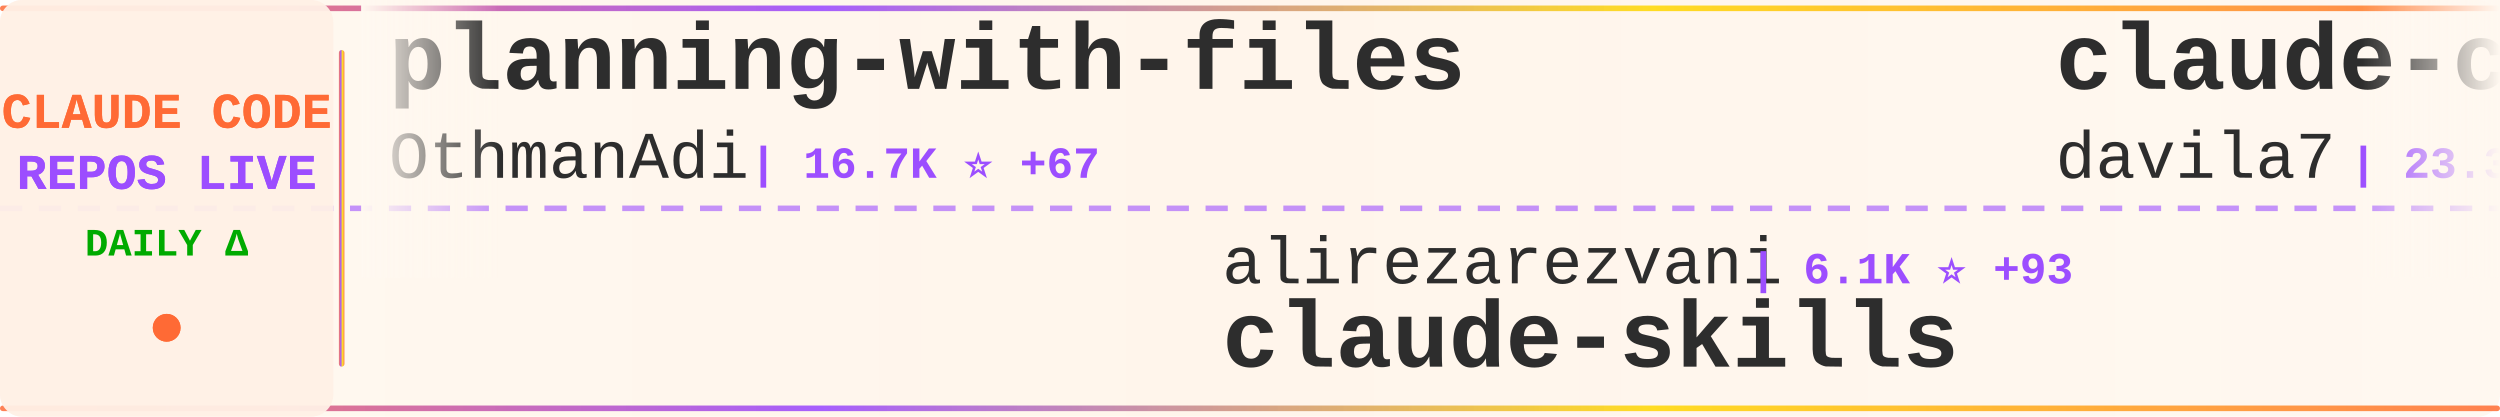
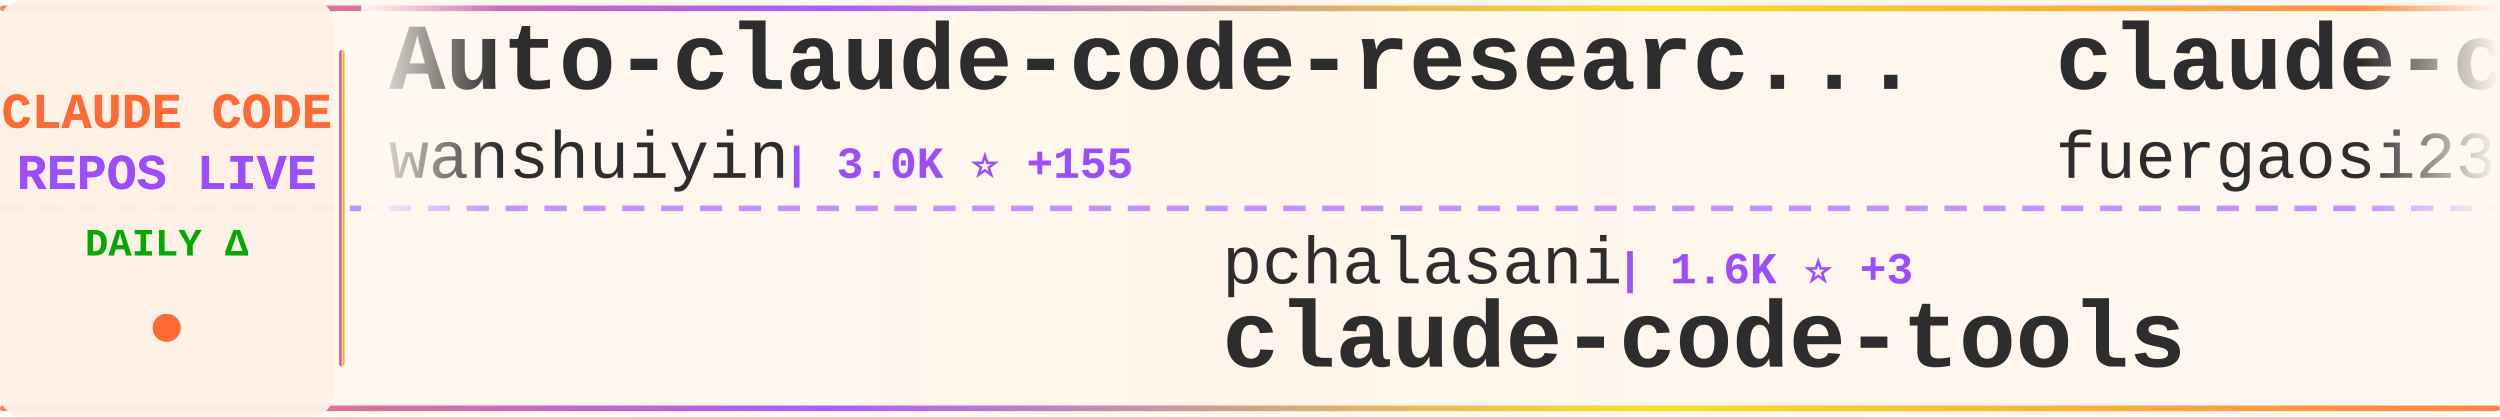
<svg xmlns="http://www.w3.org/2000/svg" width="900" height="150">
  <defs>
    <linearGradient id="tickerBg" x1="0%" y1="0%" x2="100%" y2="0%">
      <stop offset="0%" style="stop-color:#fff8f0;stop-opacity:0.98" />
      <stop offset="50%" style="stop-color:#fff5eb;stop-opacity:1" />
      <stop offset="100%" style="stop-color:#fff8f0;stop-opacity:0.98" />
    </linearGradient>
    <linearGradient id="borderGrad" x1="0%" y1="0%" x2="100%" y2="0%">
      <stop offset="0%" style="stop-color:#FF6B35;stop-opacity:0.85">
        <animate attributeName="stop-opacity" values="0.85;1;0.85" dur="2s" repeatCount="indefinite" />
      </stop>
      <stop offset="33%" style="stop-color:#9C4EFF;stop-opacity:0.9">
        <animate attributeName="stop-opacity" values="0.9;1;0.9" dur="2.2s" repeatCount="indefinite" />
      </stop>
      <stop offset="66%" style="stop-color:#FFD700;stop-opacity:0.85">
        <animate attributeName="stop-opacity" values="0.85;1;0.85" dur="1.8s" repeatCount="indefinite" />
      </stop>
      <stop offset="100%" style="stop-color:#FF6B35;stop-opacity:0.85">
        <animate attributeName="stop-opacity" values="0.85;1;0.85" dur="2s" repeatCount="indefinite" />
      </stop>
    </linearGradient>
    <filter id="textGlow">
      <feGaussianBlur stdDeviation="0.15" result="coloredBlur" />
      <feMerge>
        <feMergeNode in="coloredBlur" />
        <feMergeNode in="SourceGraphic" />
      </feMerge>
    </filter>
    <filter id="metricGlow">
      <feGaussianBlur stdDeviation="0.2" result="coloredBlur" />
      <feMerge>
        <feMergeNode in="coloredBlur" />
        <feMergeNode in="SourceGraphic" />
      </feMerge>
    </filter>
    <linearGradient id="leftFade" x1="0%" y1="0%" x2="100%" y2="0%">
      <stop offset="0%" style="stop-color:#fff8f0;stop-opacity:1" />
      <stop offset="100%" style="stop-color:#fff8f0;stop-opacity:0" />
    </linearGradient>
    <linearGradient id="rightFade" x1="0%" y1="0%" x2="100%" y2="0%">
      <stop offset="0%" style="stop-color:#fff8f0;stop-opacity:0" />
      <stop offset="100%" style="stop-color:#fff8f0;stop-opacity:1" />
    </linearGradient>
  </defs>
  <rect width="900" height="150" fill="url(#tickerBg)" rx="8" />
  <rect x="0" y="2" width="900" height="2" fill="url(#borderGrad)" rx="1" />
  <rect x="0" y="146" width="900" height="2" fill="url(#borderGrad)" rx="1" />
  <line x1="0" y1="75" x2="900" y2="75" stroke="#9C4EFF" stroke-width="2" stroke-dasharray="8 6" opacity="0.6" />
  <rect x="0" y="0" width="120" height="150" fill="#fff0e6" opacity="0.95" rx="8" />
  <text x="60" y="46" font-family="'Courier New', monospace" font-size="18" font-weight="bold" fill="#FF6B35" text-anchor="middle" filter="url(#textGlow)">
    CLAUDE CODE
  </text>
  <text x="60" y="68" font-family="'Courier New', monospace" font-size="18" font-weight="bold" fill="#9C4EFF" text-anchor="middle" filter="url(#textGlow)">
    REPOS LIVE
  </text>
  <text x="60" y="92" font-family="'Courier New', monospace" font-size="14" font-weight="bold" fill="#00aa00" text-anchor="middle">
    DAILY Δ
  </text>
  <circle cx="60" cy="118" r="5" fill="#FF6B35" filter="url(#metricGlow)">
    <animate attributeName="r" values="4;6;4" dur="1.5s" repeatCount="indefinite" />
    <animate attributeName="opacity" values="0.6;1;0.6" dur="1.5s" repeatCount="indefinite" />
  </circle>
  <rect x="122" y="18" width="2" height="114" fill="url(#borderGrad)" rx="1" />
  <clipPath id="tickerClip">
    <rect x="130" y="0" width="770" height="150" />
  </clipPath>
  <g clip-path="url(#tickerClip)">
    <g id="tickerItems">
      <animateTransform attributeName="transform" attributeType="XML" type="translate" from="0 0" to="-3000 0" dur="54s" repeatCount="indefinite" />
      <g transform="translate(0, 0)">
-         <text x="140" y="32" font-family="'Courier New', monospace" font-size="34" font-weight="bold" fill="#2d2d2d">planning-with-files</text>
-         <text x="140" y="64" font-family="'Courier New', monospace" font-size="24" font-weight="normal" fill="#2d2d2d" opacity="1.0">OthmanAdi</text>
-         <text x="270" y="64" font-family="'Courier New', monospace" font-size="16" font-weight="bold" fill="#9C4EFF"> | 16.7K ⭐ +67</text>
+         <text x="140" y="32" font-family="'Courier New', monospace" font-size="34" font-weight="bold" fill="#2d2d2d">Auto-claude-code-researc...</text>
+         <text x="140" y="64" font-family="'Courier New', monospace" font-size="24" font-weight="normal" fill="#2d2d2d" opacity="1.0">wanshuiyin</text>
+         <text x="282" y="64" font-family="'Courier New', monospace" font-size="16" font-weight="bold" fill="#9C4EFF"> | 3.0K ⭐ +155</text>
      </g>
      <g transform="translate(300, 0)">
-         <text x="140" y="102" font-family="'Courier New', monospace" font-size="24" font-weight="normal" fill="#2d2d2d" opacity="1.0">alirezarezvani</text>
-         <text x="330" y="102" font-family="'Courier New', monospace" font-size="16" font-weight="bold" fill="#9C4EFF"> | 6.1K ⭐ +93</text>
-         <text x="140" y="132" font-family="'Courier New', monospace" font-size="34" font-weight="bold" fill="#2d2d2d">claude-skills</text>
+         <text x="140" y="102" font-family="'Courier New', monospace" font-size="24" font-weight="normal" fill="#2d2d2d" opacity="1.0">pchalasani</text>
+         <text x="282" y="102" font-family="'Courier New', monospace" font-size="16" font-weight="bold" fill="#9C4EFF"> | 1.6K ⭐ +3</text>
+         <text x="140" y="132" font-family="'Courier New', monospace" font-size="34" font-weight="bold" fill="#2d2d2d">claude-code-tools</text>
      </g>
      <g transform="translate(600, 0)">
-         <text x="140" y="32" font-family="'Courier New', monospace" font-size="34" font-weight="bold" fill="#2d2d2d">claude-code-templates</text>
-         <text x="140" y="64" font-family="'Courier New', monospace" font-size="24" font-weight="normal" fill="#2d2d2d" opacity="1.0">davila7</text>
-         <text x="246" y="64" font-family="'Courier New', monospace" font-size="16" font-weight="bold" fill="#9C4EFF"> | 23.3K ⭐ +44</text>
+         <text x="140" y="32" font-family="'Courier New', monospace" font-size="34" font-weight="bold" fill="#2d2d2d">claude-code-proxy</text>
+         <text x="140" y="64" font-family="'Courier New', monospace" font-size="24" font-weight="normal" fill="#2d2d2d" opacity="1.0">fuergaosi233</text>
+         <text x="306" y="64" font-family="'Courier New', monospace" font-size="16" font-weight="bold" fill="#9C4EFF"> | 2.2K ⭐ +6</text>
      </g>
      <g transform="translate(900, 0)">
        <text x="140" y="102" font-family="'Courier New', monospace" font-size="24" font-weight="normal" fill="#2d2d2d" opacity="1.0">affaan-m</text>
-         <text x="258" y="102" font-family="'Courier New', monospace" font-size="16" font-weight="bold" fill="#9C4EFF"> | 92.4K ⭐ +2.9K</text>
+         <text x="258" y="102" font-family="'Courier New', monospace" font-size="16" font-weight="bold" fill="#9C4EFF"> | 93.5K ⭐ +3.5K</text>
        <text x="140" y="132" font-family="'Courier New', monospace" font-size="34" font-weight="bold" fill="#2d2d2d">everything-claude-code</text>
      </g>
      <g transform="translate(1200, 0)">
-         <text x="140" y="32" font-family="'Courier New', monospace" font-size="34" font-weight="bold" fill="#2d2d2d">Claude-Code-x-OpenClaw-G...</text>
-         <text x="140" y="64" font-family="'Courier New', monospace" font-size="24" font-weight="normal" fill="#2d2d2d" opacity="1.0">KimYx0207</text>
-         <text x="270" y="64" font-family="'Courier New', monospace" font-size="16" font-weight="bold" fill="#9C4EFF"> | 2.2K ⭐ +14</text>
+         <text x="140" y="32" font-family="'Courier New', monospace" font-size="34" font-weight="bold" fill="#2d2d2d">claude-code-plugins-plus...</text>
+         <text x="140" y="64" font-family="'Courier New', monospace" font-size="24" font-weight="normal" fill="#2d2d2d" opacity="1.0">jeremylongshore</text>
+         <text x="342" y="64" font-family="'Courier New', monospace" font-size="16" font-weight="bold" fill="#9C4EFF"> | 1.7K ⭐ +7</text>
      </g>
      <g transform="translate(1500, 0)">
-         <text x="140" y="102" font-family="'Courier New', monospace" font-size="24" font-weight="normal" fill="#2d2d2d" opacity="1.0">github</text>
-         <text x="234" y="102" font-family="'Courier New', monospace" font-size="16" font-weight="bold" fill="#9C4EFF"> | 79.1K ⭐ +319</text>
-         <text x="140" y="132" font-family="'Courier New', monospace" font-size="34" font-weight="bold" fill="#2d2d2d">spec-kit</text>
+         <text x="140" y="102" font-family="'Courier New', monospace" font-size="24" font-weight="normal" fill="#2d2d2d" opacity="1.0">sugyan</text>
+         <text x="234" y="102" font-family="'Courier New', monospace" font-size="16" font-weight="bold" fill="#9C4EFF"> | 972 ⭐ +1</text>
+         <text x="140" y="132" font-family="'Courier New', monospace" font-size="34" font-weight="bold" fill="#2d2d2d">claude-code-webui</text>
      </g>
      <g transform="translate(1800, 0)">
-         <text x="140" y="32" font-family="'Courier New', monospace" font-size="34" font-weight="bold" fill="#2d2d2d">claude_code_bridge</text>
-         <text x="140" y="64" font-family="'Courier New', monospace" font-size="24" font-weight="normal" fill="#2d2d2d" opacity="1.0">bfly123</text>
-         <text x="246" y="64" font-family="'Courier New', monospace" font-size="16" font-weight="bold" fill="#9C4EFF"> | 1.7K ⭐ +19</text>
+         <text x="140" y="32" font-family="'Courier New', monospace" font-size="34" font-weight="bold" fill="#2d2d2d">claude-code-router</text>
+         <text x="140" y="64" font-family="'Courier New', monospace" font-size="24" font-weight="normal" fill="#2d2d2d" opacity="1.0">musistudio</text>
+         <text x="282" y="64" font-family="'Courier New', monospace" font-size="16" font-weight="bold" fill="#9C4EFF"> | 30.1K ⭐ +65</text>
      </g>
      <g transform="translate(2100, 0)">
-         <text x="140" y="102" font-family="'Courier New', monospace" font-size="24" font-weight="normal" fill="#2d2d2d" opacity="1.0">lyconear</text>
-         <text x="258" y="102" font-family="'Courier New', monospace" font-size="16" font-weight="bold" fill="#9C4EFF"> | 4 ⭐</text>
-         <text x="140" y="132" font-family="'Courier New', monospace" font-size="34" font-weight="bold" fill="#2d2d2d">Claude-Code</text>
+         <text x="140" y="102" font-family="'Courier New', monospace" font-size="24" font-weight="normal" fill="#2d2d2d" opacity="1.0">trailofbits</text>
+         <text x="294" y="102" font-family="'Courier New', monospace" font-size="16" font-weight="bold" fill="#9C4EFF"> | 1.6K ⭐ +8</text>
+         <text x="140" y="132" font-family="'Courier New', monospace" font-size="34" font-weight="bold" fill="#2d2d2d">claude-code-config</text>
      </g>
      <g transform="translate(2400, 0)">
-         <text x="140" y="32" font-family="'Courier New', monospace" font-size="34" font-weight="bold" fill="#2d2d2d">pi-vs-claude-code</text>
-         <text x="140" y="64" font-family="'Courier New', monospace" font-size="24" font-weight="normal" fill="#2d2d2d" opacity="1.0">disler</text>
-         <text x="234" y="64" font-family="'Courier New', monospace" font-size="16" font-weight="bold" fill="#9C4EFF"> | 514 ⭐ +9</text>
+         <text x="140" y="32" font-family="'Courier New', monospace" font-size="34" font-weight="bold" fill="#2d2d2d">opcode</text>
+         <text x="140" y="64" font-family="'Courier New', monospace" font-size="24" font-weight="normal" fill="#2d2d2d" opacity="1.0">winfunc</text>
+         <text x="246" y="64" font-family="'Courier New', monospace" font-size="16" font-weight="bold" fill="#9C4EFF"> | 21.0K ⭐ +15</text>
      </g>
      <g transform="translate(2700, 0)">
-         <text x="140" y="102" font-family="'Courier New', monospace" font-size="24" font-weight="normal" fill="#2d2d2d" opacity="1.0">carlvellotti</text>
-         <text x="306" y="102" font-family="'Courier New', monospace" font-size="16" font-weight="bold" fill="#9C4EFF"> | 1.7K ⭐ +4</text>
-         <text x="140" y="132" font-family="'Courier New', monospace" font-size="34" font-weight="bold" fill="#2d2d2d">claude-code-pm-course</text>
+         <text x="140" y="102" font-family="'Courier New', monospace" font-size="24" font-weight="normal" fill="#2d2d2d" opacity="1.0">eyaltoledano</text>
+         <text x="306" y="102" font-family="'Courier New', monospace" font-size="16" font-weight="bold" fill="#9C4EFF"> | 26.0K ⭐ +30</text>
+         <text x="140" y="132" font-family="'Courier New', monospace" font-size="34" font-weight="bold" fill="#2d2d2d">claude-task-master</text>
      </g>
      <g transform="translate(3000, 0)">
-         <text x="140" y="32" font-family="'Courier New', monospace" font-size="34" font-weight="bold" fill="#2d2d2d">planning-with-files</text>
-         <text x="140" y="64" font-family="'Courier New', monospace" font-size="24" font-weight="normal" fill="#2d2d2d" opacity="1.0">OthmanAdi</text>
-         <text x="270" y="64" font-family="'Courier New', monospace" font-size="16" font-weight="bold" fill="#9C4EFF"> | 16.7K ⭐ +67</text>
+         <text x="140" y="32" font-family="'Courier New', monospace" font-size="34" font-weight="bold" fill="#2d2d2d">Auto-claude-code-researc...</text>
+         <text x="140" y="64" font-family="'Courier New', monospace" font-size="24" font-weight="normal" fill="#2d2d2d" opacity="1.0">wanshuiyin</text>
+         <text x="282" y="64" font-family="'Courier New', monospace" font-size="16" font-weight="bold" fill="#9C4EFF"> | 3.0K ⭐ +155</text>
      </g>
      <g transform="translate(3300, 0)">
-         <text x="140" y="102" font-family="'Courier New', monospace" font-size="24" font-weight="normal" fill="#2d2d2d" opacity="1.0">alirezarezvani</text>
-         <text x="330" y="102" font-family="'Courier New', monospace" font-size="16" font-weight="bold" fill="#9C4EFF"> | 6.1K ⭐ +93</text>
-         <text x="140" y="132" font-family="'Courier New', monospace" font-size="34" font-weight="bold" fill="#2d2d2d">claude-skills</text>
+         <text x="140" y="102" font-family="'Courier New', monospace" font-size="24" font-weight="normal" fill="#2d2d2d" opacity="1.0">pchalasani</text>
+         <text x="282" y="102" font-family="'Courier New', monospace" font-size="16" font-weight="bold" fill="#9C4EFF"> | 1.6K ⭐ +3</text>
+         <text x="140" y="132" font-family="'Courier New', monospace" font-size="34" font-weight="bold" fill="#2d2d2d">claude-code-tools</text>
      </g>
      <g transform="translate(3600, 0)">
-         <text x="140" y="32" font-family="'Courier New', monospace" font-size="34" font-weight="bold" fill="#2d2d2d">claude-code-templates</text>
-         <text x="140" y="64" font-family="'Courier New', monospace" font-size="24" font-weight="normal" fill="#2d2d2d" opacity="1.0">davila7</text>
-         <text x="246" y="64" font-family="'Courier New', monospace" font-size="16" font-weight="bold" fill="#9C4EFF"> | 23.3K ⭐ +44</text>
+         <text x="140" y="32" font-family="'Courier New', monospace" font-size="34" font-weight="bold" fill="#2d2d2d">claude-code-proxy</text>
+         <text x="140" y="64" font-family="'Courier New', monospace" font-size="24" font-weight="normal" fill="#2d2d2d" opacity="1.0">fuergaosi233</text>
+         <text x="306" y="64" font-family="'Courier New', monospace" font-size="16" font-weight="bold" fill="#9C4EFF"> | 2.2K ⭐ +6</text>
      </g>
      <g transform="translate(3900, 0)">
        <text x="140" y="102" font-family="'Courier New', monospace" font-size="24" font-weight="normal" fill="#2d2d2d" opacity="1.0">affaan-m</text>
-         <text x="258" y="102" font-family="'Courier New', monospace" font-size="16" font-weight="bold" fill="#9C4EFF"> | 92.4K ⭐ +2.9K</text>
+         <text x="258" y="102" font-family="'Courier New', monospace" font-size="16" font-weight="bold" fill="#9C4EFF"> | 93.5K ⭐ +3.5K</text>
        <text x="140" y="132" font-family="'Courier New', monospace" font-size="34" font-weight="bold" fill="#2d2d2d">everything-claude-code</text>
      </g>
    </g>
  </g>
  <rect x="130" y="0" width="50" height="100" fill="url(#leftFade)" />
  <rect x="850" y="0" width="50" height="100" fill="url(#rightFade)" />
</svg>
